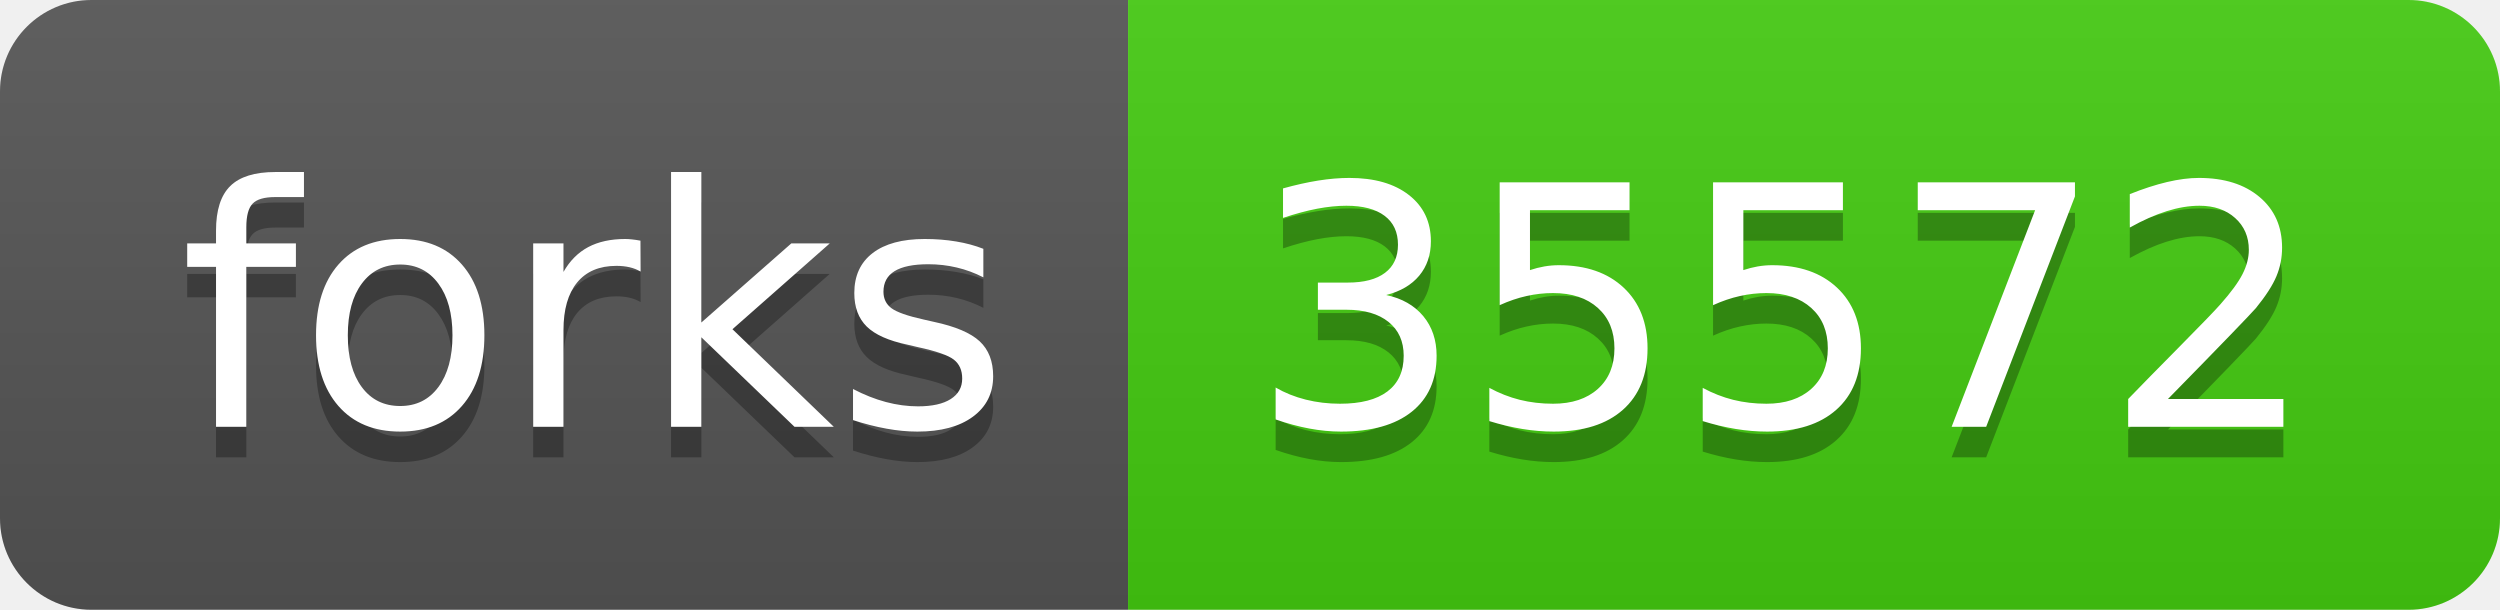
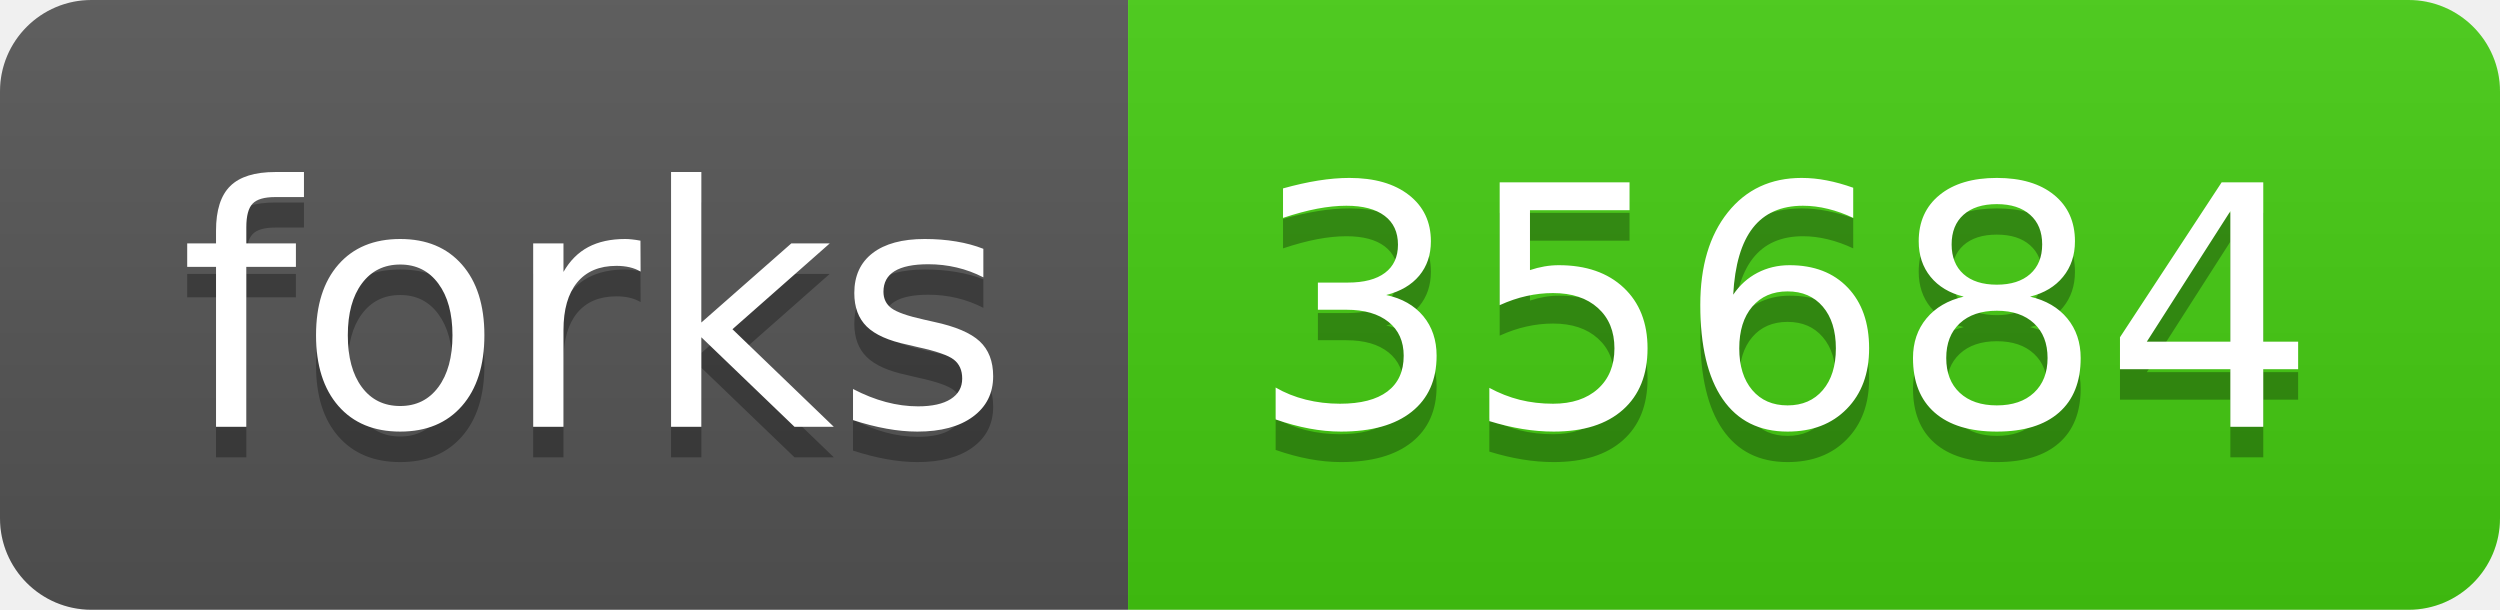
<svg xmlns="http://www.w3.org/2000/svg" width="82" height="20">
  <linearGradient id="s" x2="0" y2="100%">
    <stop offset="0" stop-color="#bbb" stop-opacity=".1" />
    <stop offset="1" stop-opacity=".1" />
  </linearGradient>
  <clipPath id="r">
    <rect width="82" height="20" rx="3" fill="#fff" />
  </clipPath>
  <g clip-path="url(#r)">
    <rect width="37" height="20" fill="#555" />
    <rect x="37" width="45" height="20" fill="#4c1" />
    <rect width="82" height="20" fill="url(#s)" />
  </g>
  <g fill="#fff" text-anchor="middle" font-family="Verdana,Geneva,DejaVu Sans,sans-serif" text-rendering="geometricPrecision" font-size="110">
    <text x="195" y="150" fill="#010101" fill-opacity=".3" transform="scale(.1)" textLength="270">forks</text>
    <text x="195" y="140" transform="scale(.1)" textLength="270">forks</text>
-     <text x="585" y="150" fill="#010101" fill-opacity=".3" transform="scale(.1)" textLength="350">35572</text>
-     <text x="585" y="140" transform="scale(.1)" textLength="350">35572</text>
+     <text x="585" y="150" fill="#010101" fill-opacity=".3" transform="scale(.1)" textLength="350">35684</text>
+     <text x="585" y="140" transform="scale(.1)" textLength="350">35684</text>
  </g>
</svg>
